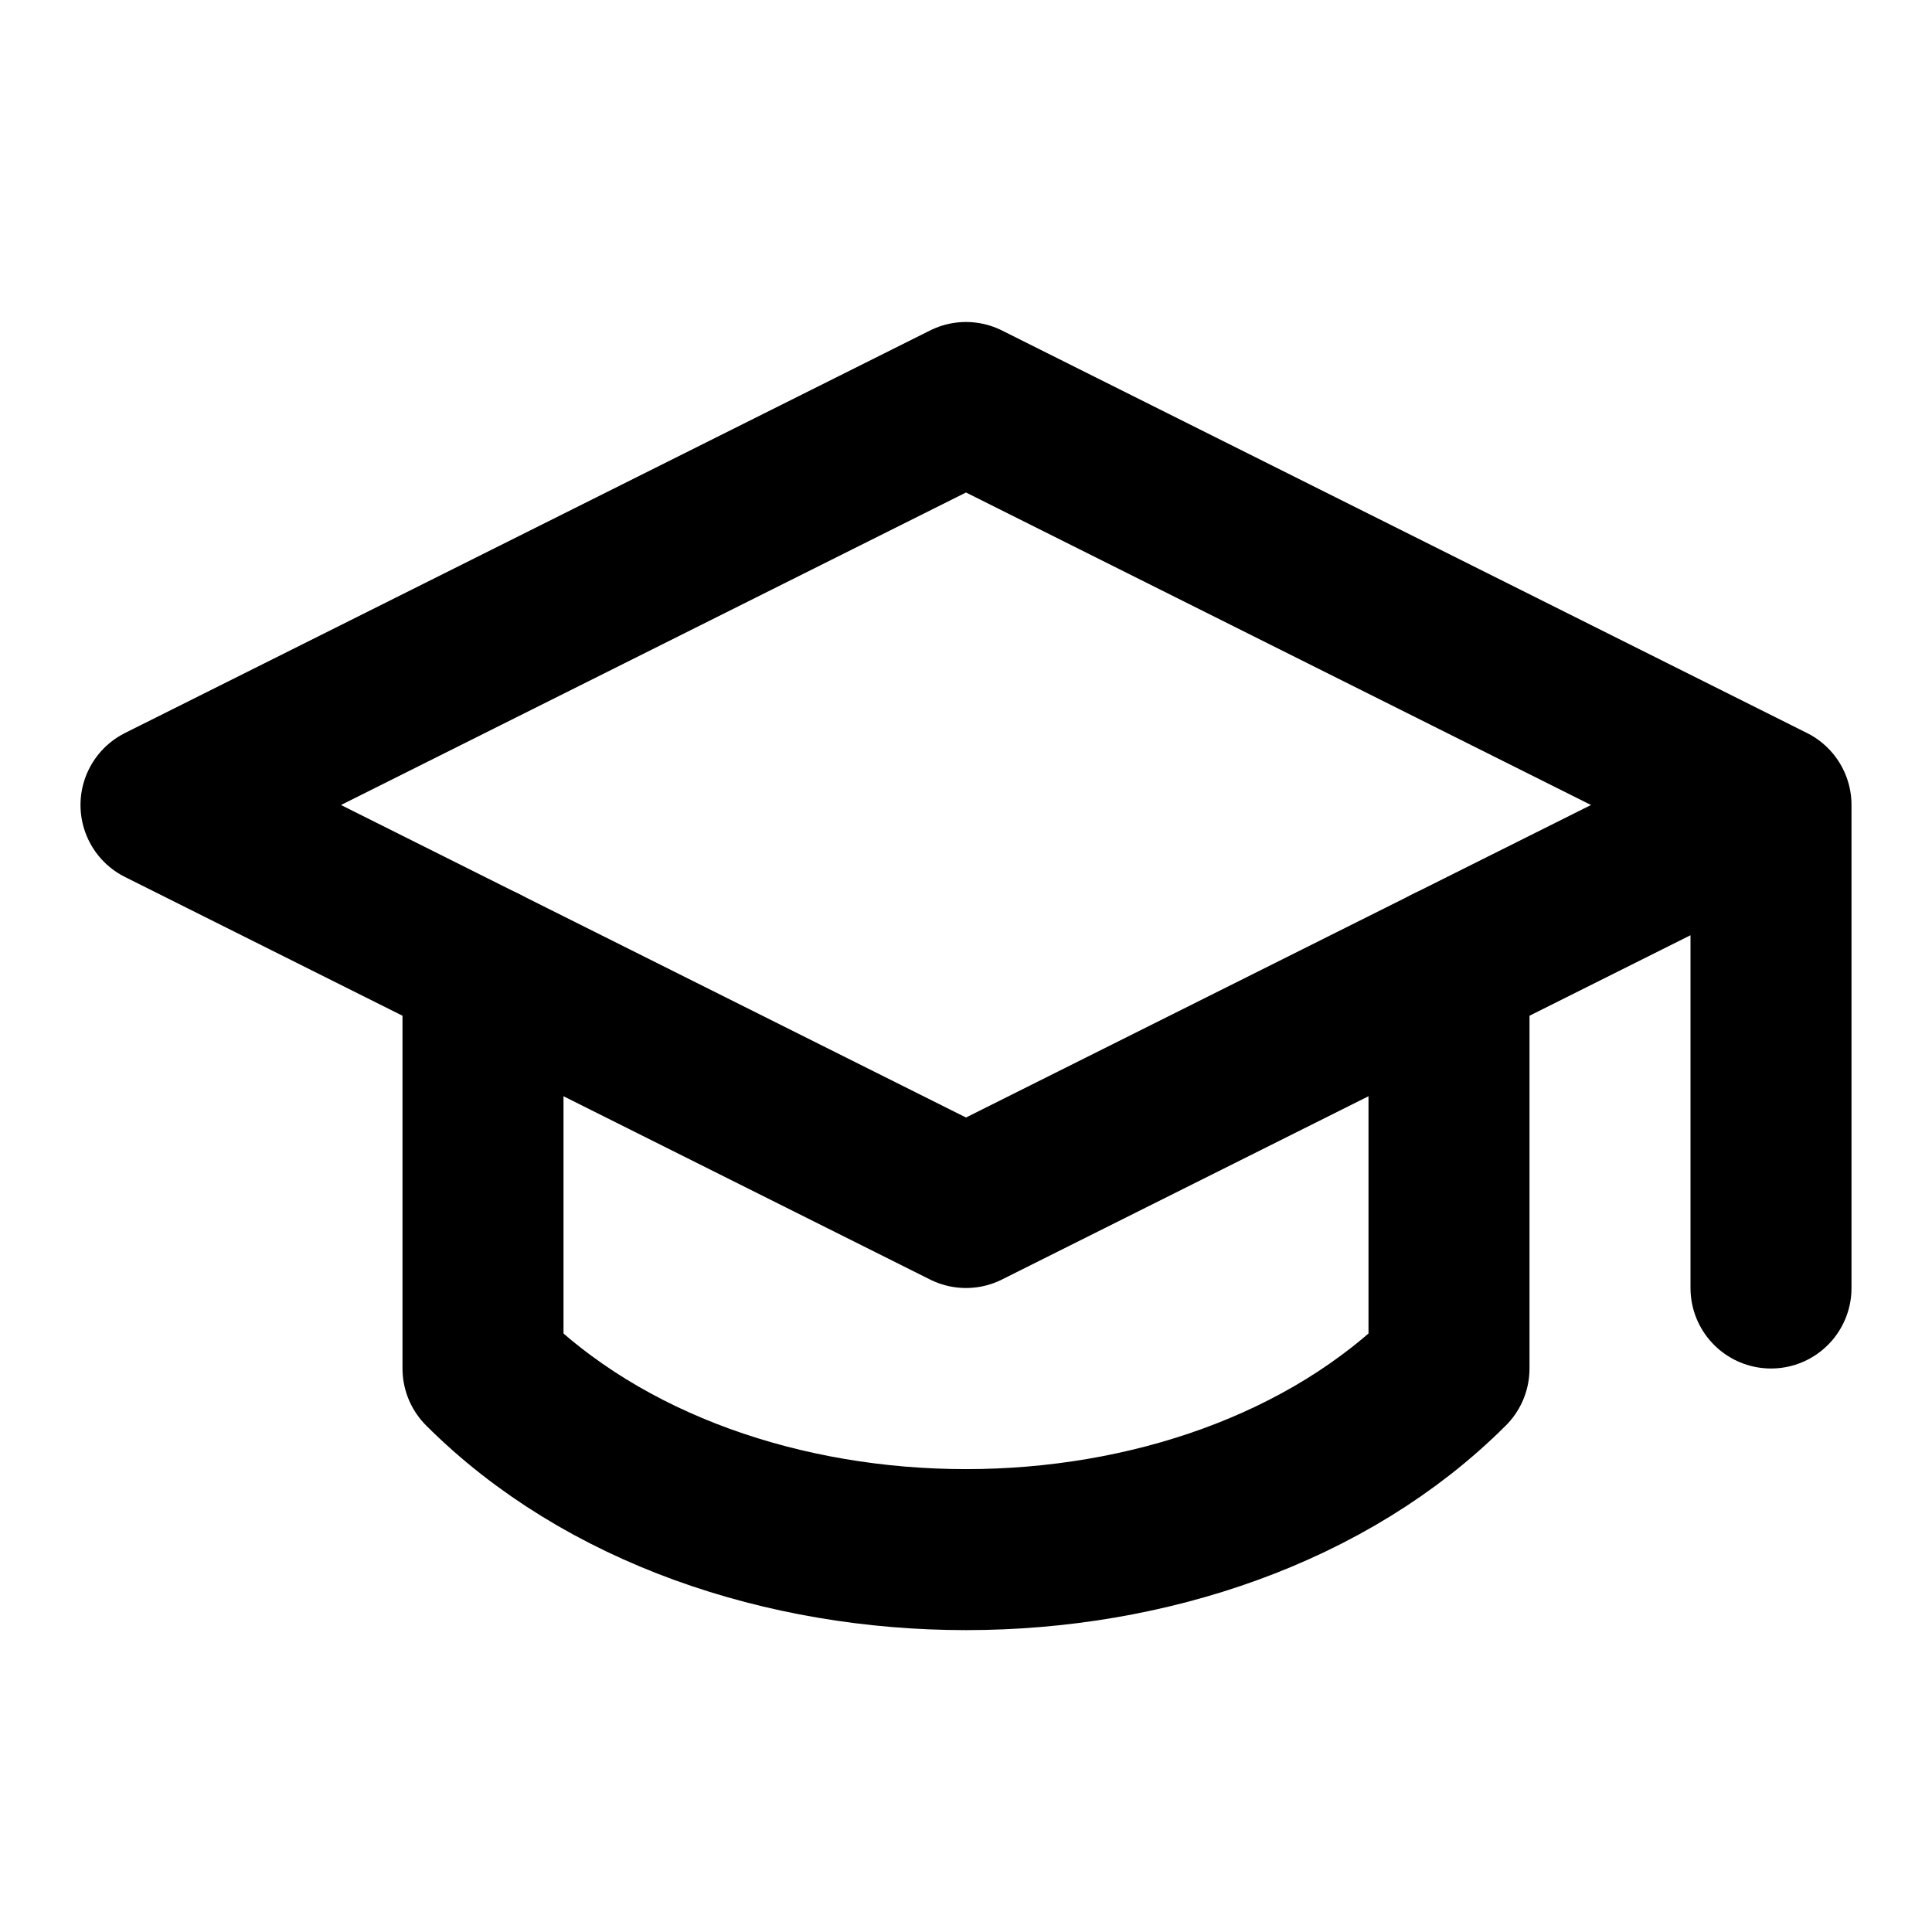
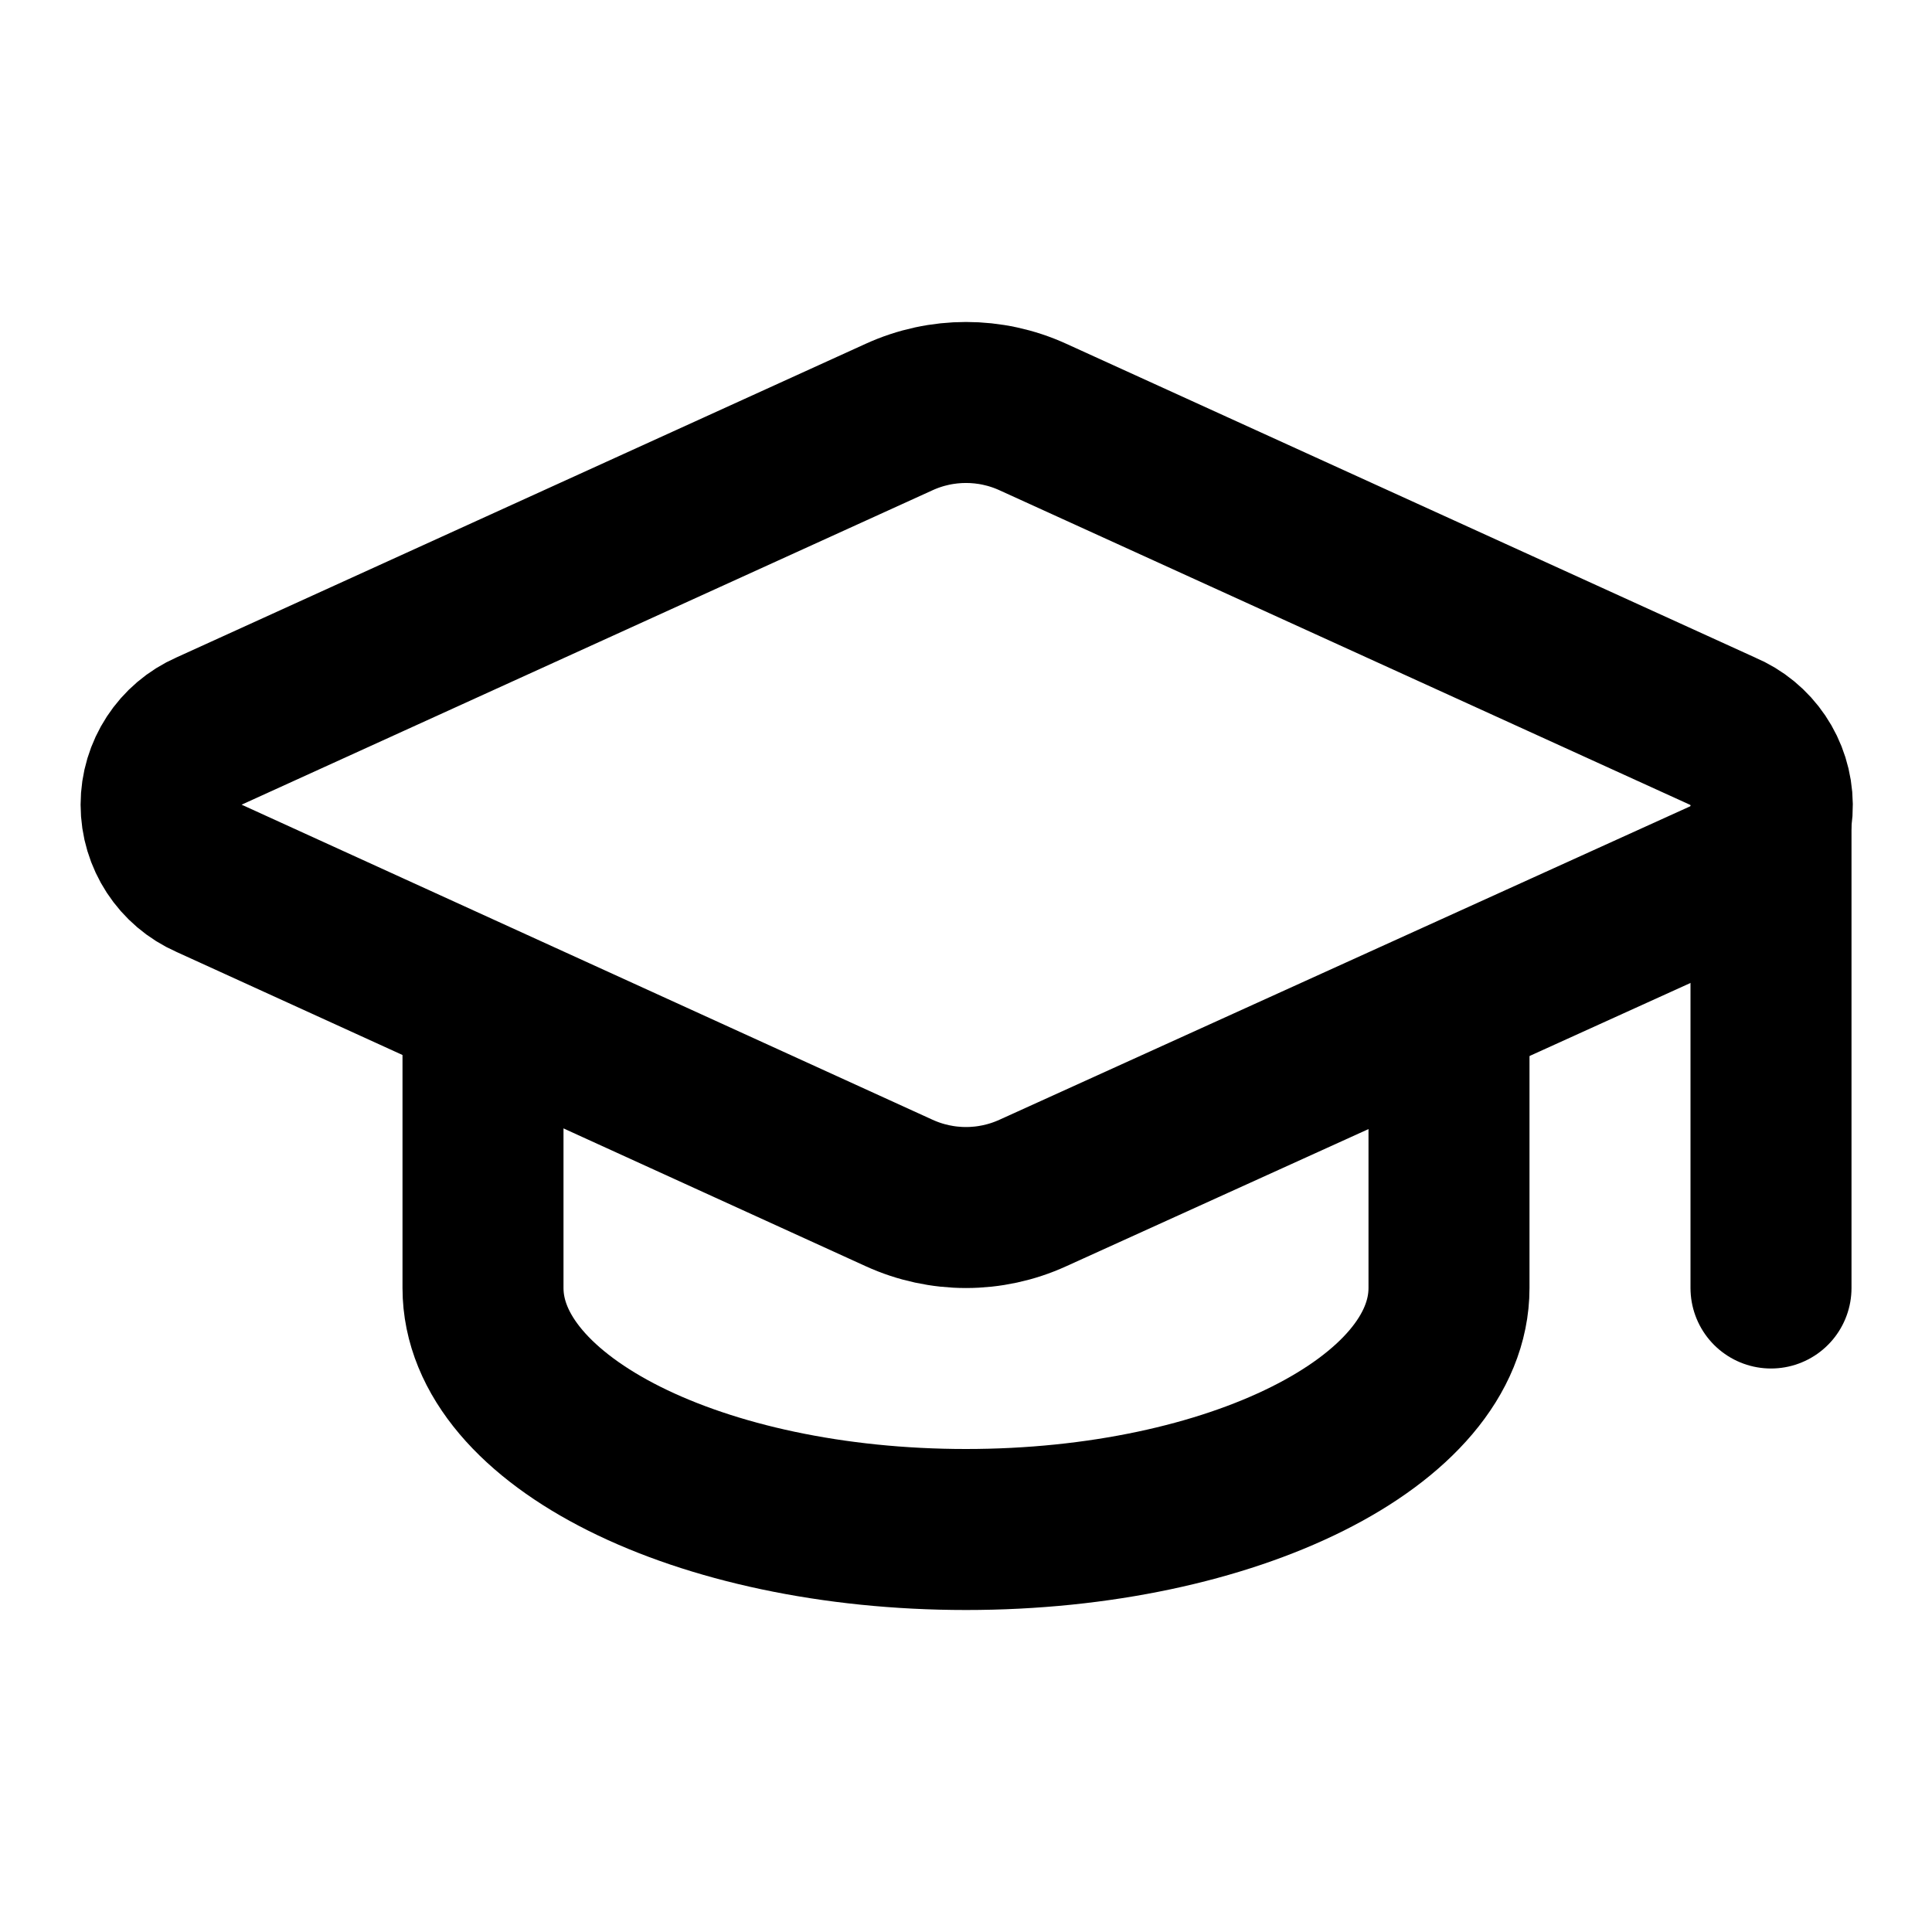
<svg xmlns="http://www.w3.org/2000/svg" viewBox="0 0 24 24" fill="none" stroke="currentColor" stroke-width="2" stroke-linecap="round" stroke-linejoin="round">
-   <path d="M22 10v6M2 10l10-5 10 5-10 5z" />
-   <path d="M6 12v5c3 3 9 3 12 0v-5" />
+   <path d="M21.42 10.922a1 1 0 0 0-.019-1.838L12.83 5.18a2 2 0 0 0-1.66 0L2.6 9.08a1 1 0 0 0 0 1.832l8.57 3.908a2 2 0 0 0 1.66 0z" />
+   <path d="M22 10v6" />
+   <path d="M6 12.5V16a6 3 0 0 0 12 0v-3.5" />
</svg>
